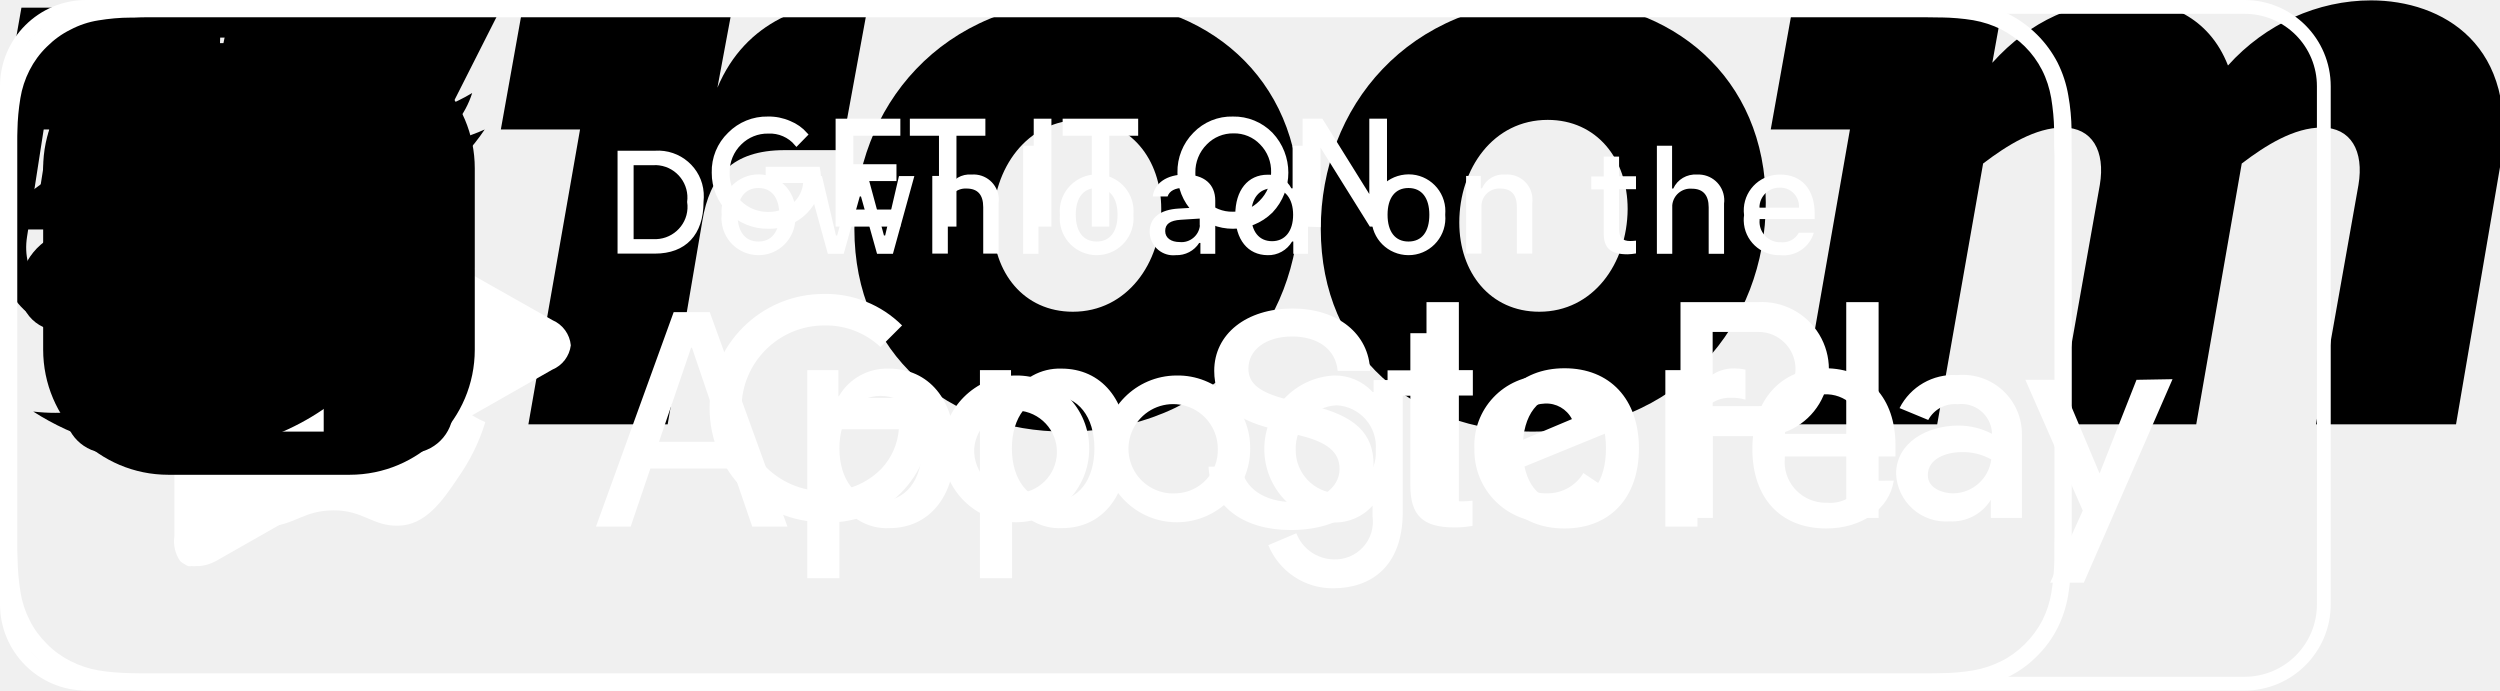
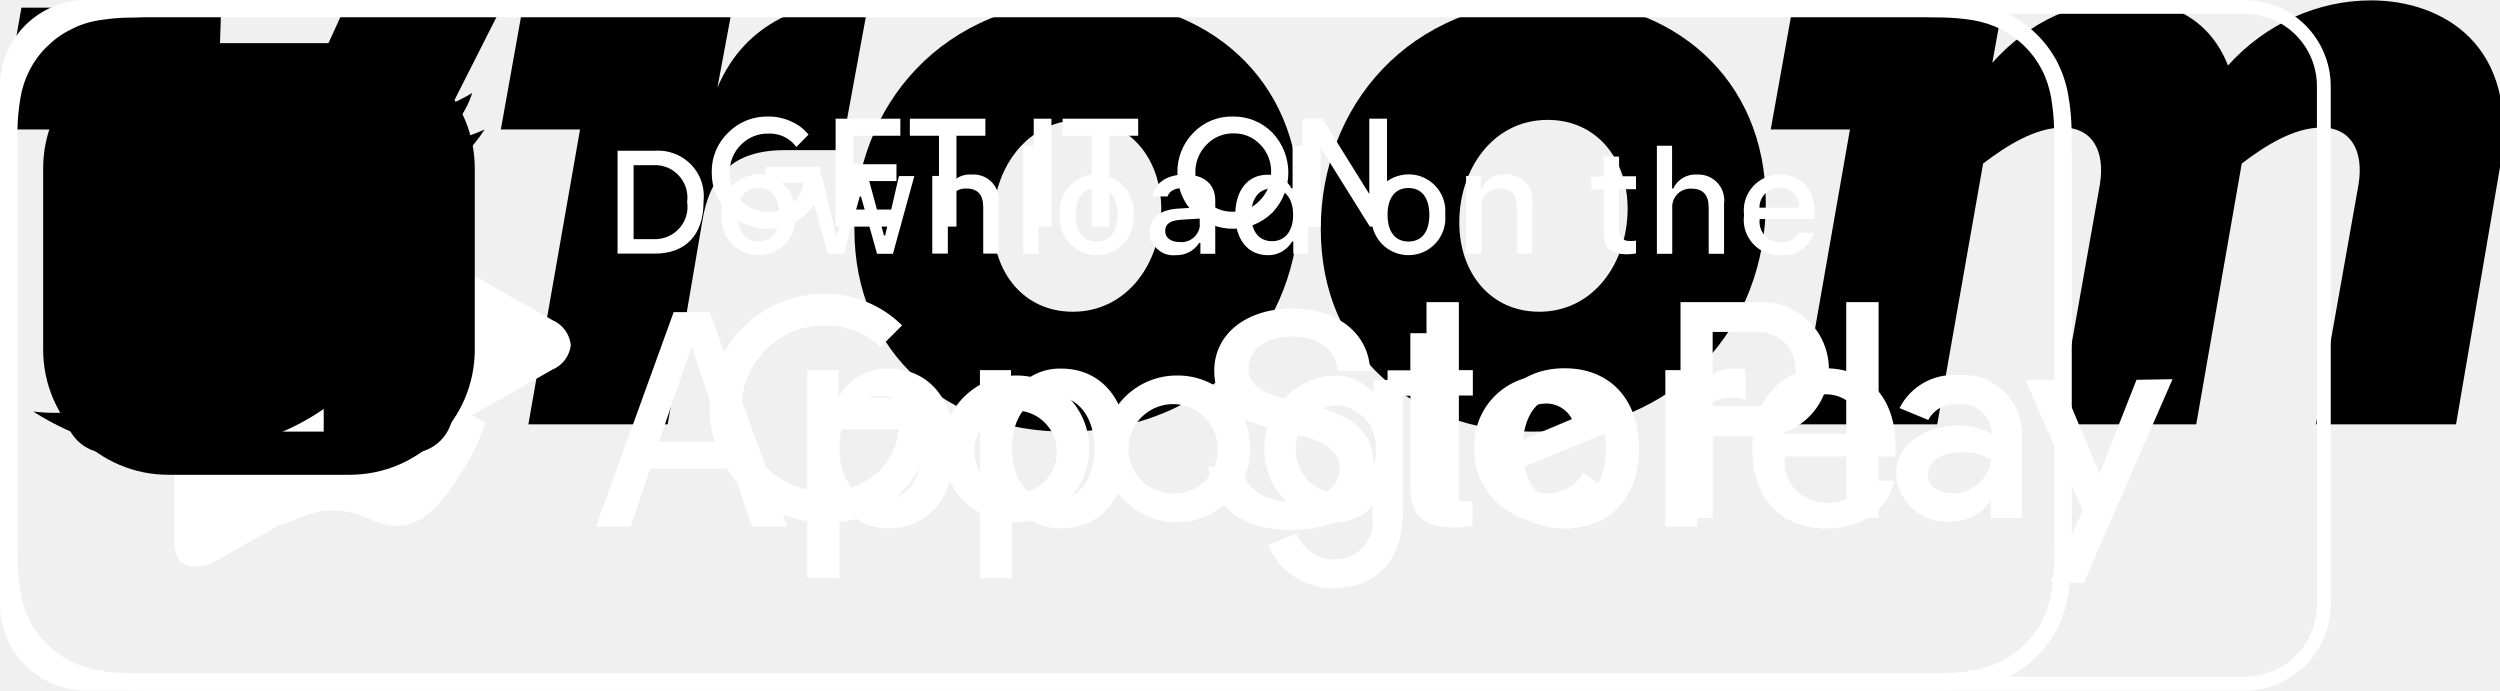
<svg xmlns="http://www.w3.org/2000/svg">
-   <g id="email">
-     <path fill-rule="evenodd" d="M1.648.632L0 10.632h14.305l1.648-10H1.648zm1.929 1.111H13.6L7.898 5.936 3.577 1.743zm6.446 3.92l4.503-3.311-1.083 6.58-3.42-3.27zM2.5 2.398l3.359 3.258-4.426 3.218L2.5 2.4zm4.115 3.993l.971.941.058.079 1.38-1.016 3.269 3.125H2.31l4.304-3.13z" />
-   </g>
-   <g id="faq">
-     <path fill-rule="evenodd" d="M5.634 10.012H1.656l.68-4.317 1.19-.059c1.25-.046 1.443-1.053 1.461-1.168.085-.538-.224-.538-.34-.538-.473 0-.553.482-.557.503l-.11.704H0l.143-.914C.54 1.698 2.613 0 5.299 0 7.928 0 9.62 1.846 9.235 4.293c-.232 1.473-1.248 3.369-3.348 4.11l-.253 1.609zM2.98 8.848h1.693l.207-1.32.444-.113c2.257-.578 2.7-2.702 2.766-3.122.286-1.813-.965-3.13-2.976-3.13-1.972 0-3.399 1.07-3.782 2.81h1.741A1.946 1.946 0 0 1 4.83 2.767c.938 0 1.461.684 1.301 1.702a2.805 2.805 0 0 1-.75 1.467c-.359.373-.996.827-1.99.864l-.087.005-.321 2.044zm2.562 4.16c.204-1.296-.667-2.35-1.938-2.35-1.263 0-2.456 1.054-2.66 2.35-.203 1.286.66 2.332 1.924 2.332 1.272 0 2.472-1.046 2.674-2.332zm-1.144 0c-.1.644-.705 1.168-1.348 1.168-.632 0-1.065-.524-.963-1.168.103-.654.701-1.186 1.334-1.186.642 0 1.08.532.977 1.186z" />
-   </g>
-   <g id="phone">
-     <path fill-rule="evenodd" d="M2.809 1.283c-.932.821-1.545 1.912-1.726 3.071L.053 10.98c-.18 1.16.095 2.248.774 3.066.675.816 1.672 1.265 2.808 1.265h.008l2.905-.006.855-5.495-2.592.005.678-4.374 2.616-.006L8.95 0 6.02.006C4.883.008 3.741.462 2.81 1.283zm4.287 2.936l-1.688.003c-.247 0-.496.1-.698.278a1.134 1.134 0 0 0-.375.666l-.765 4.928a.827.827 0 0 0 .167.666c.147.177.364.28.612.275l1.666-.004-.475 3.058-1.707.003h-.007c-.815 0-1.533-.323-2.02-.91-.486-.588-.684-1.371-.554-2.204L2.28 4.352c.13-.834.571-1.618 1.241-2.209.671-.59 1.49-.916 2.31-.918l1.73-.004-.466 2.998zm7.265-.88l-.19 1.218H9.988l.192-1.218h4.18zM10.55 1.035l-.247 1.219h4.188l.245-1.22H10.55z" />
-   </g>
  <g id="vroom">
    <path d="M103.877 7.578C104.994 6.726 106.306 5.91 107.583 5.91C108.93 5.91 109.551 6.992 109.285 8.571L107.317 19.663H113.806L115.845 7.737C116.802 2.059 113.15 0.018 109.87 0.018C107.406 0.018 104.977 1.1 103.239 3.035C102.353 0.763 100.385 0.018 98.523 0.018C96.254 0.018 94.091 0.941 92.318 2.91L92.779 0.355H83.063L82.052 5.998H85.722L83.329 19.663H89.765L91.892 7.578C93.009 6.726 94.321 5.91 95.598 5.91C96.945 5.91 97.566 6.992 97.3 8.571L95.332 19.663H101.768L103.877 7.578Z" />
    <path d="M61.202 10.612C61.202 4.987 65.227 0 72.053 0C77.46 0 81.822 3.567 81.822 9.388C81.822 15.013 77.797 20 70.971 20C65.564 20 61.202 16.451 61.202 10.612ZM67.62 10.311C67.62 12.635 69.056 14.445 71.326 14.445C73.826 14.445 75.404 12.209 75.421 9.689C75.421 7.365 73.985 5.555 71.716 5.555C69.198 5.555 67.62 7.808 67.62 10.311Z" />
    <path d="M39.59 10.612C39.59 4.987 43.615 0 50.441 0C55.848 0 60.209 3.567 60.209 9.388C60.209 15.013 56.185 20 49.359 20C43.951 20 39.59 16.451 39.59 10.612ZM46.008 10.311C46.008 12.635 47.444 14.445 49.714 14.445C52.213 14.445 53.809 12.209 53.809 9.689C53.809 7.365 52.373 5.555 50.104 5.555C47.586 5.555 46.008 7.808 46.008 10.311Z" />
    <path d="M40.264 0L38.987 6.957H36.363C33.899 6.957 32.888 8.199 32.551 10.204L30.938 19.663H24.484L26.878 5.998H23.208L24.218 0.355H33.934L33.243 4.064C34.555 0.941 37.409 0 40.069 0H40.264Z" />
    <path d="M0 5.998L0.993 0.355H10.248L9.804 13.807L15.974 0.355H23.226L13.457 19.663H3.67V5.998H0Z" />
  </g>
  <g id="google-play" fill="#fff">
    <path d="m104 .64a3.35 3.35 0 0 1 3.36 3.36v24a3.35 3.35 0 0 1 -3.36 3.36h-100a3.35 3.35 0 0 1 -3.36-3.36v-24a3.35 3.35 0 0 1 3.36-3.36zm0-.64h-100a4 4 0 0 0 -4 4v24a4 4 0 0 0 4 4h100a4 4 0 0 0 4-4v-24a4 4 0 0 0 -4-4z" />
    <g stroke="#fff" stroke-miterlimit="10" stroke-width=".2">
      <path d="m37.94 8.19a2.14 2.14 0 0 1 -.6 1.6 2.34 2.34 0 0 1 -1.76.71 2.48 2.48 0 0 1 -2.5-2.5 2.38 2.38 0 0 1 .73-1.78 2.42 2.42 0 0 1 1.77-.72 2.36 2.36 0 0 1 1 .2 2 2 0 0 1 .75.53l-.42.43a1.61 1.61 0 0 0 -1.31-.57 1.82 1.82 0 0 0 -1.32.53 1.88 1.88 0 0 0 -.57 1.38 1.84 1.84 0 0 0 .55 1.38 1.87 1.87 0 0 0 1.32.54 1.82 1.82 0 0 0 1.34-.54 1.49 1.49 0 0 0 .4-1h-1.74v-.55h2.32a2.47 2.47 0 0 1 .04.36z" />
      <path d="m41.62 6.19h-2.18v1.52h2v.58h-2v1.52h2.18v.59h-2.8v-4.8h2.8z" />
      <path d="m44.22 10.4h-.61v-4.21h-1.35v-.59h3.3v.59h-1.34z" />
      <path d="m48 10.4v-4.8h.62v4.8z" />
      <path d="m51.3 10.4h-.61v-4.21h-1.35v-.59h3.3v.59h-1.34z" />
      <path d="m58.89 9.78a2.51 2.51 0 0 1 -3.52 0 2.48 2.48 0 0 1 -.71-1.78 2.46 2.46 0 0 1 .71-1.78 2.35 2.35 0 0 1 1.76-.72 2.4 2.4 0 0 1 1.76.72 2.59 2.59 0 0 1 0 3.56zm-3.07-.4a1.78 1.78 0 0 0 1.31.53 1.74 1.74 0 0 0 1.3-.53 1.91 1.91 0 0 0 .57-1.38 1.87 1.87 0 0 0 -.54-1.38 1.75 1.75 0 0 0 -1.3-.54 1.79 1.79 0 0 0 -1.31.54 1.9 1.9 0 0 0 -.56 1.38 1.9 1.9 0 0 0 .53 1.38z" />
      <path d="m60.46 10.4v-4.8h.76l2.33 3.74v-.93-2.81h.62v4.8h-.64l-2.44-3.91v.93 3z" />
    </g>
    <path d="m54.51 17.4a3.4 3.4 0 1 0 3.42 3.4 3.35 3.35 0 0 0 -3.42-3.4zm0 5.46a2.07 2.07 0 1 1 1.92-2.06 2 2 0 0 1 -1.92 2.06zm-7.45-5.46a3.4 3.4 0 1 0 3.41 3.4 3.36 3.36 0 0 0 -3.41-3.4zm0 5.46a2 2 0 0 1 -1.92-2.06 1.92 1.92 0 1 1 1.92 2.06zm-8.87-4.41v1.44h3.46a3 3 0 0 1 -.79 1.81 3.48 3.48 0 0 1 -2.66 1.06 3.84 3.84 0 0 1 0-7.68 3.69 3.69 0 0 1 2.6 1l1-1a5 5 0 0 0 -3.63-1.46 5.29 5.29 0 1 0 0 10.58 4.67 4.67 0 0 0 4.94-4.86 4.7 4.7 0 0 0 -.08-.9h-4.84zm36.25 1.12a3.15 3.15 0 0 0 -2.91-2.17 3.24 3.24 0 0 0 -3.21 3.4 3.33 3.33 0 0 0 3.38 3.4 3.37 3.37 0 0 0 2.83-1.5l-1.16-.78a1.93 1.93 0 0 1 -1.67.94 1.73 1.73 0 0 1 -1.65-1l4.55-1.86zm-4.64 1.13a1.87 1.87 0 0 1 1.78-2 1.33 1.33 0 0 1 1.26.72zm-3.7 3.3h1.5v-10h-1.5zm-2.44-5.84h-.06a2.36 2.36 0 0 0 -1.79-.76 3.41 3.41 0 0 0 0 6.81 2.31 2.31 0 0 0 1.79-.78v.49a1.75 1.75 0 0 1 -1.82 2 1.89 1.89 0 0 1 -1.71-1.21l-1.3.55a3.22 3.22 0 0 0 3 2c1.75 0 3.23-1 3.23-3.54v-6.11h-1.35v.55zm-1.72 4.7a2 2 0 0 1 -1.9-2 2 2 0 0 1 1.9-2.08 1.92 1.92 0 0 1 1.81 2.08 1.88 1.88 0 0 1 -1.81 2zm19.51-8.86h-3.58v10h1.5v-3.79h2.09a3.11 3.11 0 1 0 0-6.21zm0 4.82h-2.09v-3.44h2.12a1.72 1.72 0 1 1 0 3.44zm9.23-1.44a2.8 2.8 0 0 0 -2.66 1.53l1.33.55a1.4 1.4 0 0 1 1.36-.73 1.42 1.42 0 0 1 1.59 1.27v.1a3.34 3.34 0 0 0 -1.56-.38c-1.43 0-2.88.78-2.88 2.24a2.31 2.31 0 0 0 2.48 2.2 2.11 2.11 0 0 0 1.91-1v.84h1.44v-3.85a2.74 2.74 0 0 0 -2.98-2.77zm-.18 5.48c-.49 0-1.17-.24-1.17-.84 0-.77.85-1.07 1.58-1.07a2.64 2.64 0 0 1 1.36.34 1.8 1.8 0 0 1 -1.74 1.57zm8.5-5.26-1.71 4.34-1.83-4.34h-1.61l2.66 6.06-1.51 3.34h1.56l4.11-9.43zm-13.45 6.4h1.5v-10h-1.5z" />
    <path d="m26.45 16a1.41 1.41 0 0 0 -.84-1.16s-15.91-9-16-9h-.18-.23a.59.59 0 0 0 -.19 0 .58.58 0 0 0 -.19 0 1 1 0 0 0 -.16.06 1.77 1.77 0 0 0 -.22.1 1.35 1.35 0 0 0 -.26.44.43.43 0 0 1 0 0 2 2 0 0 0 -.1.63v17.78a1.6 1.6 0 0 0 .27 1.15l.06.05a.67.67 0 0 0 .14.09.83.83 0 0 0 .16.09.47.47 0 0 0 .17 0 .78.78 0 0 0 .22 0h.15a1.94 1.94 0 0 0 .75-.23l15.59-8.87a1.41 1.41 0 0 0 .86-1.13zm-18.45-9.25a3.26 3.26 0 0 0 0 .33 3.26 3.26 0 0 1 0-.33z" />
  </g>
  <g id="apple-store">
    <path d="M88.352.8h.864c.2 0 .4.008.592.008h.144c.496.008.992.048 1.48.128.456.08.896.224 1.296.424.824.424 1.48 1.072 1.896 1.888.208.408.344.84.424 1.296.08.488.128.984.136 1.48v.744c.016.288.016.576.016.864v16.744c0 .288 0 .576-.008.872v.72c-.008.496-.056.992-.136 1.488-.072.448-.216.888-.416 1.288-.208.4-.48.768-.808 1.096-.32.32-.688.592-1.088.792-.416.208-.848.352-1.304.432-.488.08-.992.128-1.496.128-.24.008-.48.008-.728.008H6.768c-.24 0-.48 0-.728-.008-.496-.008-1-.048-1.48-.128-.456-.08-.888-.224-1.296-.432-.408-.208-.776-.472-1.096-.8-.32-.32-.592-.68-.792-1.088-.208-.408-.352-.84-.424-1.296-.08-.488-.128-.984-.136-1.496-.008-.16-.008-.32-.016-.48V6.528c0-.16 0-.32.008-.504.008-.488.056-.984.136-1.472.072-.448.216-.888.424-1.296.208-.408.472-.768.8-1.088.32-.32.688-.592 1.096-.792.408-.216.84-.36 1.296-.432.488-.08.992-.128 1.488-.128H6.2C6.392.808 6.584.8 6.776.8h81.576zm0-.8H6.768c-.24 0-.488.008-.736.008-.536.008-1.072.056-1.608.144-.528.088-1.04.264-1.52.504s-.92.56-1.304.944c-.384.376-.696.816-.944 1.296-.24.48-.416.992-.504 1.52-.088.528-.136 1.064-.144 1.6 0 .248-.008.496-.008.736V25.24c0 .248.008.488.016.736.008.536.056 1.072.144 1.6s.256 1.048.504 1.52c.24.48.56.912.944 1.288.376.384.816.696 1.296.944.48.24.992.416 1.528.504.528.088 1.072.136 1.608.144.24.016.488.024.728.024H89.224c.248 0 .496 0 .736-.008.536-.008 1.072-.056 1.608-.144s1.048-.264 1.528-.504.92-.56 1.296-.944c.384-.376.704-.816.944-1.288.24-.48.408-.992.496-1.52.088-.528.136-1.064.152-1.6v-.736c.016-.296.016-.592.016-.888V7.632c0-.296 0-.584-.008-.872v-.736c-.008-.536-.056-1.072-.152-1.6-.088-.528-.256-1.04-.496-1.52-.496-.96-1.28-1.744-2.248-2.24-.48-.24-1-.408-1.528-.504C91.04.072 90.504.024 89.96.016c-.248 0-.496-.008-.736-.008C88.936 0 88.64 0 88.352 0z" fill="#fff" />
    <path d="M20.056 15.912c.016-1.408.76-2.712 1.968-3.456-.768-1.088-2-1.752-3.328-1.792-1.4-.144-2.76.832-3.472.832-.728 0-1.824-.824-3.008-.8-1.56.048-2.976.912-3.728 2.272-1.616 2.784-.408 6.88 1.136 9.128C10.4 23.2 11.304 24.432 12.48 24.384c1.16-.048 1.592-.736 2.984-.736 1.384 0 1.792.736 2.992.712 1.24-.024 2.024-1.104 2.768-2.224.552-.784.984-1.656 1.264-2.576-1.472-.608-2.432-2.048-2.432-3.648zM17.776 9.184c.68-.808 1.008-1.856.928-2.904-1.032.112-1.992.6-2.672 1.384-.68.768-1.024 1.776-.952 2.8 1.04 0 2.04-.464 2.696-1.28zM33.936 21.712h-3.8l-.912 2.688h-1.608l3.6-9.936h1.672l3.6 9.936h-1.632l-.92-2.688zm-3.4-1.24h3.008l-1.48-4.36h-.04l-1.488 4.36zM44.248 20.776c0 2.248-1.208 3.696-3.032 3.696-.944.048-1.832-.44-2.288-1.264h-.032v3.584h-1.488v-9.64h1.44v1.208h.024c.472-.816 1.368-1.312 2.312-1.28 1.856 0 3.064 1.448 3.064 3.696zm-1.528 0c0-1.464-.76-2.432-1.92-2.432-1.136 0-1.904.984-1.904 2.432 0 1.456.768 2.44 1.904 2.44 1.16 0 1.92-.96 1.92-2.44zM52.248 20.776c0 2.248-1.208 3.696-3.032 3.696-.944.048-1.832-.44-2.288-1.264h-.032v3.584h-1.488v-9.64h1.44v1.208h.024c.472-.816 1.368-1.312 2.312-1.28 1.848 0 3.064 1.448 3.064 3.696zm-1.536 0c0-1.464-.76-2.432-1.92-2.432-1.136 0-1.904.984-1.904 2.432 0 1.456.768 2.44 1.904 2.44 1.16 0 1.92-.96 1.92-2.44zM57.528 21.632c.112.984 1.072 1.632 2.384 1.632 1.256 0 2.16-.648 2.16-1.536 0-.768-.544-1.232-1.84-1.552l-1.288-.312c-1.832-.44-2.68-1.296-2.68-2.68 0-1.712 1.496-2.888 3.624-2.888 2.104 0 3.552 1.176 3.6 2.888h-1.504c-.088-.992-.912-1.592-2.112-1.592-1.2 0-2.024.608-2.024 1.488 0 .704.528 1.112 1.808 1.432l1.096.272c2.048.48 2.896 1.304 2.896 2.752 0 1.856-1.48 3.024-3.848 3.024-2.208 0-3.704-1.136-3.8-2.936l1.528.008zM66.864 15.44v1.712h1.384v1.176h-1.384v3.992c0 .624.28.912.88.912.16 0 .328-.016.488-.032v1.168c-.272.048-.552.072-.832.072-1.472 0-2.048-.552-2.048-1.952v-4.152h-1.056V17.16h1.056v-1.72h1.512zM69.048 20.776c0-2.28 1.344-3.712 3.448-3.712s3.448 1.432 3.448 3.712c0 2.288-1.336 3.712-3.448 3.712-2.12 0-3.448-1.424-3.448-3.712zm5.368 0c0-1.56-.72-2.488-1.928-2.488s-1.928.928-1.928 2.488c0 1.568.72 2.488 1.928 2.488s1.928-.92 1.928-2.488zM77.168 17.152h1.424v1.232h.032c.2-.792.928-1.336 1.744-1.312.168 0 .344.016.512.056v1.392c-.216-.064-.44-.096-.672-.088-.832-.032-1.528.608-1.56 1.44 0 .08 0 .152.008.232V24.4h-1.488v-7.248zM87.752 22.272c-.2 1.312-1.488 2.216-3.128 2.216-2.112 0-3.424-1.408-3.424-3.68 0-2.272 1.32-3.744 3.36-3.744 2.008 0 3.272 1.376 3.272 3.576v.512h-5.128v.088c-.096 1.04.68 1.952 1.72 2.048.08.008.16.008.24.008.72.064 1.408-.344 1.68-1.016l1.408-.008zm-5.04-2.168h3.632c.056-.96-.68-1.784-1.648-1.832h-.136c-1.016-.008-1.84.808-1.848 1.824v.008zM30.344 6.984c1.168-.08 2.184.792 2.264 1.952.008.136.008.28-.008.416 0 1.528-.824 2.4-2.256 2.4h-1.728V6.984h1.728zm-.984 4.096h.904c.832.048 1.544-.584 1.592-1.408.008-.104 0-.208-.016-.312.112-.824-.464-1.584-1.288-1.696-.096-.016-.192-.016-.288-.008h-.904v3.424zM33.44 9.952c-.088-.936.6-1.768 1.544-1.864.944-.088 1.776.6 1.864 1.536.008.112.008.216 0 .328.088.936-.6 1.776-1.536 1.864-.944.088-1.776-.592-1.872-1.536-.016-.104-.016-.216 0-.328zm2.672 0c0-.784-.352-1.24-.968-1.24s-.968.456-.968 1.24.352 1.24.968 1.24.968-.456.968-1.24zM41.376 11.76h-.736l-.744-2.656h-.056l-.744 2.656h-.736l-.992-3.6h.72l.648 2.752h.056l.744-2.752h.68l.744 2.752h.056l.64-2.752h.712l-.992 3.6zM43.2 8.152h.688v.576h.056c.184-.424.616-.68 1.08-.64.648-.048 1.208.432 1.256 1.08.008.088 0 .176-.008.256v2.328h-.712V9.6c0-.576-.256-.864-.776-.864-.456-.024-.848.328-.864.784v2.232h-.72v-3.6zM47.408 6.752h.712v5.008h-.712V6.752zM49.112 9.952c-.088-.936.6-1.768 1.544-1.864.944-.088 1.776.6 1.864 1.536.008.112.008.216 0 .328.088.936-.6 1.776-1.536 1.864-.944.088-1.776-.592-1.872-1.536-.008-.104-.008-.216 0-.328zm2.672 0c0-.784-.352-1.24-.968-1.24s-.968.456-.968 1.24.352 1.24.968 1.24.968-.456.968-1.24zM53.272 10.736c0-.648.488-1.024 1.344-1.072l.976-.056v-.312c0-.384-.256-.592-.736-.592-.4 0-.672.144-.752.4h-.688c.072-.616.656-1.016 1.48-1.016.904 0 1.416.448 1.416 1.208v2.464h-.688v-.504h-.056c-.232.368-.648.584-1.088.568-.6.064-1.136-.376-1.2-.968-.008-.048-.008-.08-.008-.12zm2.32-.304v-.304l-.88.056c-.496.032-.72.2-.72.52 0 .328.28.512.672.512.464.048.888-.296.936-.76-.008-.008-.008-.016-.008-.024zM57.24 9.952c0-1.136.584-1.856 1.496-1.856.464-.024.896.224 1.104.632h.056V6.752h.712v5.008h-.68v-.568h-.056c-.232.4-.672.648-1.136.632-.92-.008-1.496-.728-1.496-1.872zm.736 0c0 .768.36 1.224.968 1.224.6 0 .976-.464.976-1.224 0-.752-.376-1.224-.976-1.224-.6.008-.968.472-.968 1.224zM63.56 9.952c-.088-.936.6-1.768 1.544-1.864.944-.096 1.776.6 1.864 1.536.008.112.008.216 0 .328.088.936-.6 1.776-1.536 1.864-.944.088-1.776-.592-1.872-1.536-.008-.104-.008-.216 0-.328zm2.672 0c0-.784-.352-1.24-.968-1.24s-.968.456-.968 1.24.352 1.24.968 1.24c.624 0 .968-.456.968-1.24zM67.928 8.152h.688v.576h.056c.184-.424.616-.68 1.08-.64.648-.048 1.208.432 1.256 1.08.008.088 0 .176-.008.256v2.328h-.712V9.6c0-.576-.256-.864-.776-.864-.456-.024-.848.328-.864.784v2.232h-.712v-3.6h-.008zM75.024 7.256v.912h.784v.6h-.784v1.856c0 .376.152.544.512.544.088 0 .184-.008.272-.016v.592c-.128.024-.256.032-.384.04-.792 0-1.112-.28-1.112-.976V8.776h-.576v-.6h.576v-.92h.712zM76.776 6.752h.704v1.984h.056c.192-.424.632-.68 1.104-.648.656-.032 1.216.464 1.256 1.12.008.072 0 .152-.008.224v2.328h-.712V9.608c0-.576-.272-.864-.776-.864-.464-.04-.872.304-.912.768v2.248h-.712V6.752zM84.048 10.784c-.2.68-.856 1.12-1.568 1.04-.904.024-1.656-.688-1.68-1.592 0-.088 0-.176.016-.264-.12-.912.52-1.744 1.432-1.864.08-.008.16-.016.232-.016 1.008 0 1.608.688 1.608 1.816v.248h-2.552v.04c-.048.528.344.984.872 1.032h.088c.352.04.688-.128.856-.44h.696zm-2.512-1.16h1.824c.032-.48-.328-.896-.808-.928h-.088c-.512-.008-.928.4-.936.912.008 0 .008.008.008.016z" fill="#fff" />
  </g>
  <path id="facebook" d="M5 3h14a2 2 0 0 1 2 2v14a2 2 0 0 1-2 2H5a2 2 0 0 1-2-2V5a2 2 0 0 1 2-2m13 2h-2.5A3.5 3.5 0 0 0 12 8.5V11h-2v3h2v7h3v-7h3v-3h-3V9a1 1 0 0 1 1-1h2V5z" />
  <path id="twitter" d="M22.46 6c-.77.35-1.6.58-2.46.69.88-.53 1.56-1.37 1.88-2.38-.83.5-1.75.85-2.72 1.05C18.37 4.5 17.26 4 16 4c-2.35 0-4.27 1.92-4.27 4.29 0 .34.04.67.11.98C8.28 9.09 5.11 7.38 3 4.79c-.37.63-.58 1.37-.58 2.15 0 1.49.75 2.81 1.91 3.56-.71 0-1.37-.2-1.95-.5v.03c0 2.08 1.48 3.82 3.44 4.21a4.22 4.22 0 0 1-1.93.07 4.28 4.28 0 0 0 4 2.98 8.521 8.521 0 0 1-5.33 1.84c-.34 0-.68-.02-1.02-.06C3.44 20.29 5.7 21 8.12 21 16 21 20.33 14.46 20.33 8.79c0-.19 0-.37-.01-.56.84-.6 1.56-1.36 2.14-2.23z" />
  <path id="instagram" d="M7.8 2h8.4C19.4 2 22 4.6 22 7.8v8.4a5.8 5.8 0 0 1-5.8 5.8H7.8C4.6 22 2 19.4 2 16.2V7.8A5.8 5.8 0 0 1 7.8 2m-.2 2A3.6 3.6 0 0 0 4 7.6v8.8C4 18.39 5.61 20 7.6 20h8.8a3.6 3.6 0 0 0 3.6-3.6V7.6C20 5.61 18.39 4 16.4 4H7.6m9.65 1.5a1.25 1.25 0 0 1 1.25 1.25A1.25 1.25 0 0 1 17.25 8 1.25 1.25 0 0 1 16 6.75a1.25 1.25 0 0 1 1.25-1.25M12 7a5 5 0 0 1 5 5 5 5 0 0 1-5 5 5 5 0 0 1-5-5 5 5 0 0 1 5-5m0 2a3 3 0 0 0-3 3 3 3 0 0 0 3 3 3 3 0 0 0 3-3 3 3 0 0 0-3-3z" />
  <path id="arrow-down" d="M16.59 8.59L12 13.17 7.41 8.59 6 10l6 6 6-6z" />
</svg>
